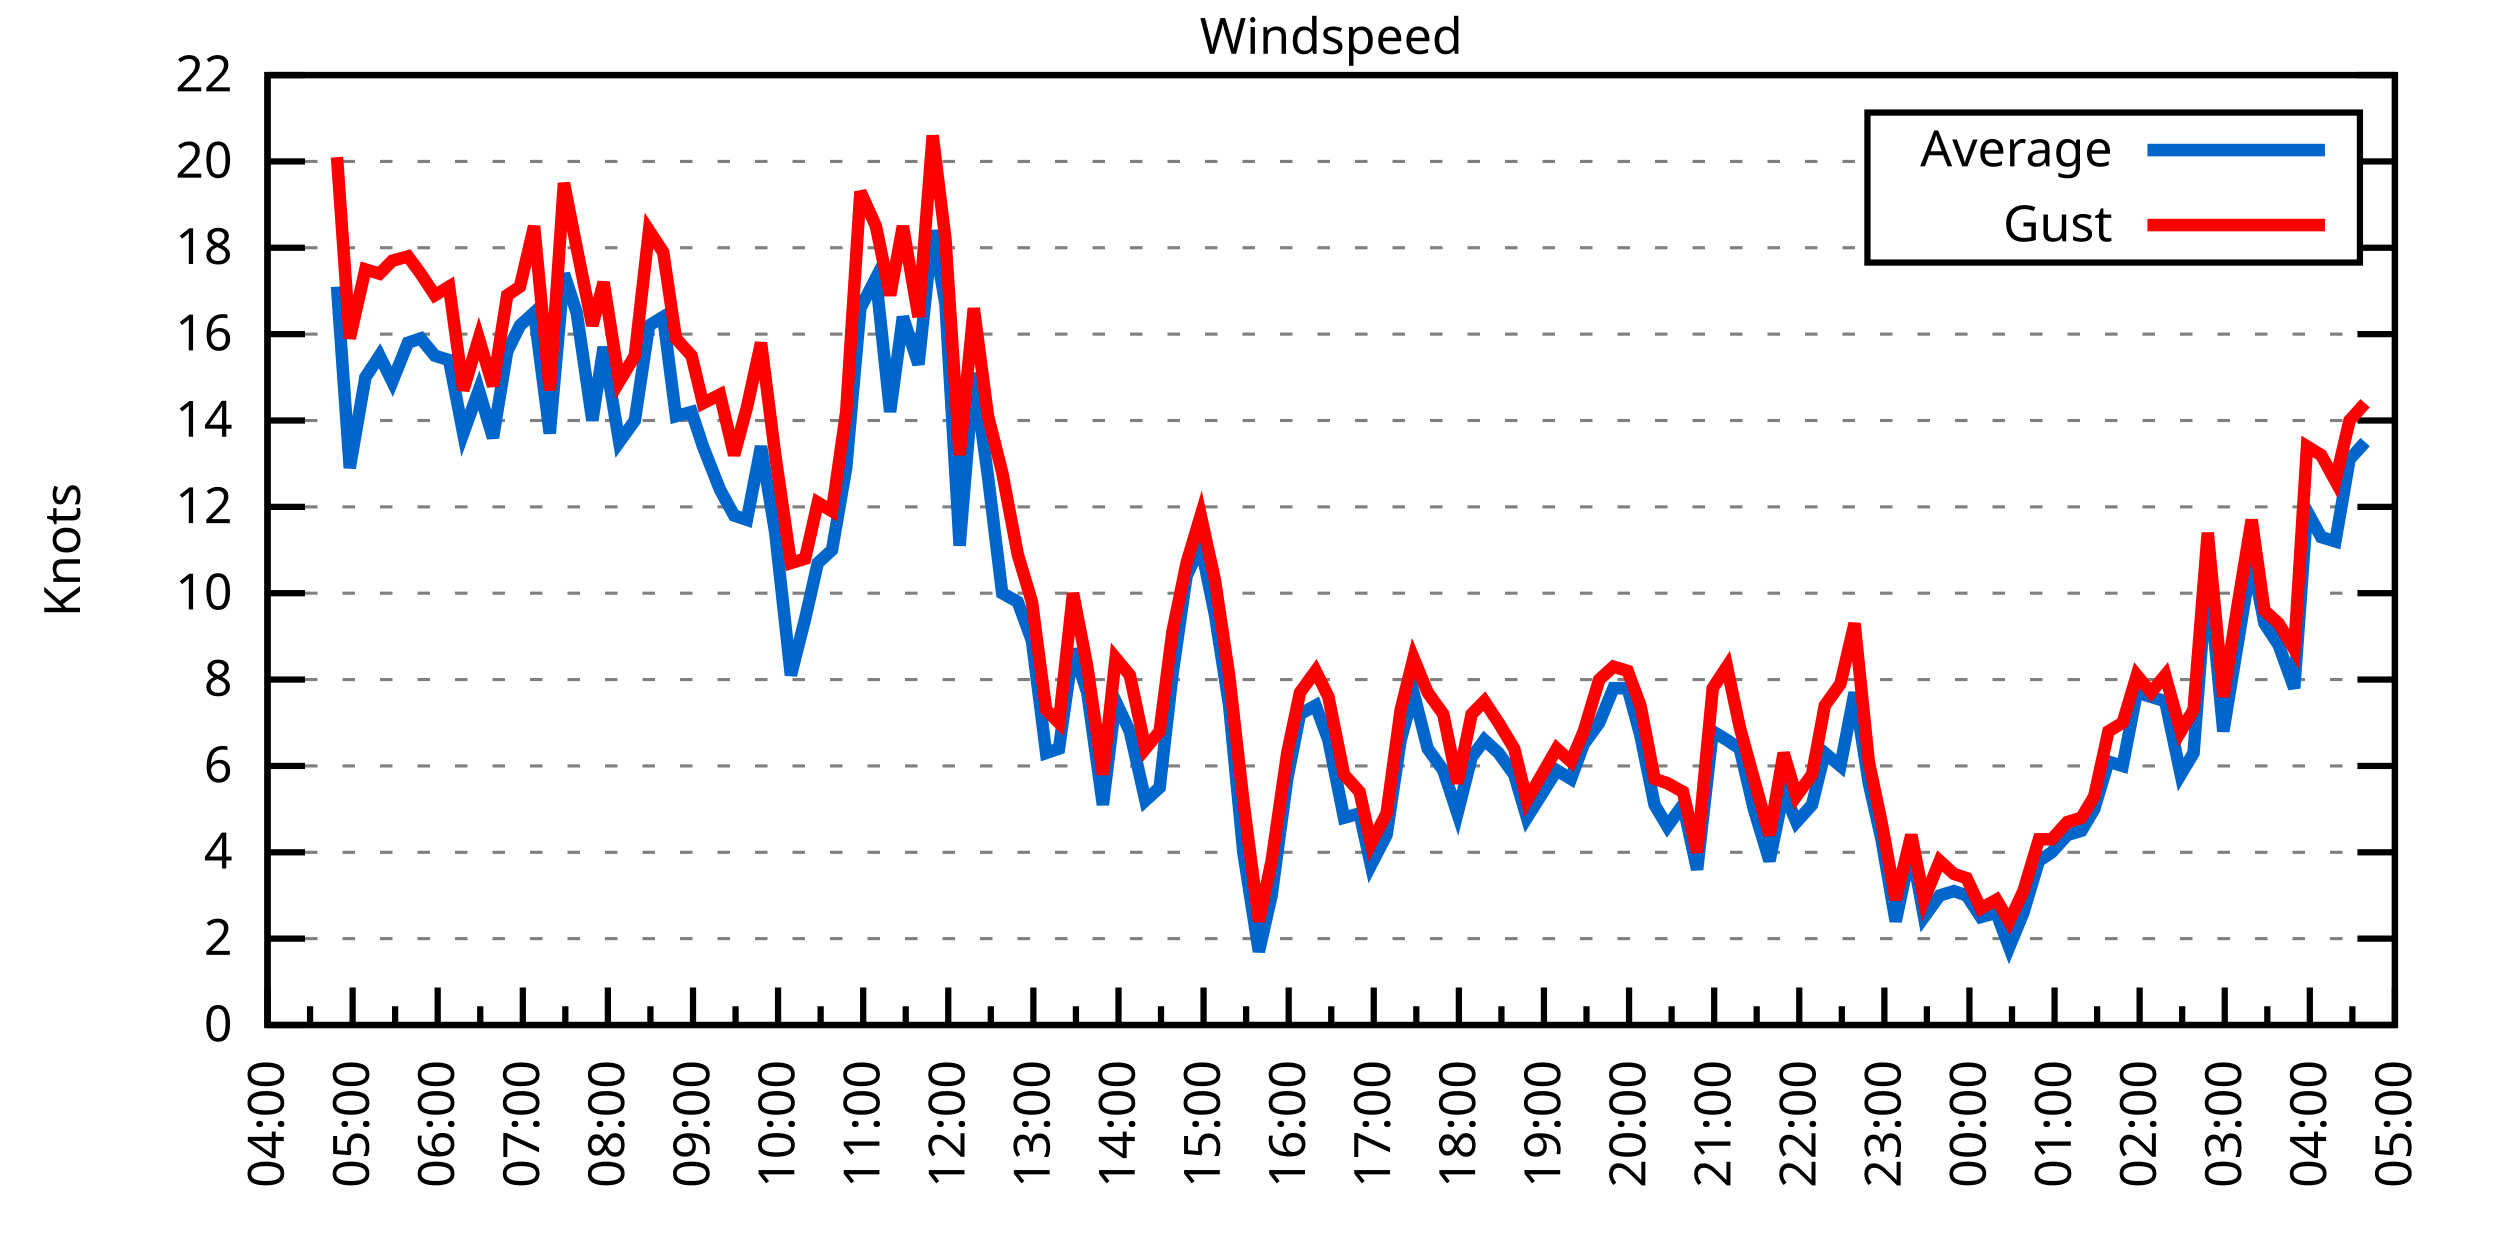
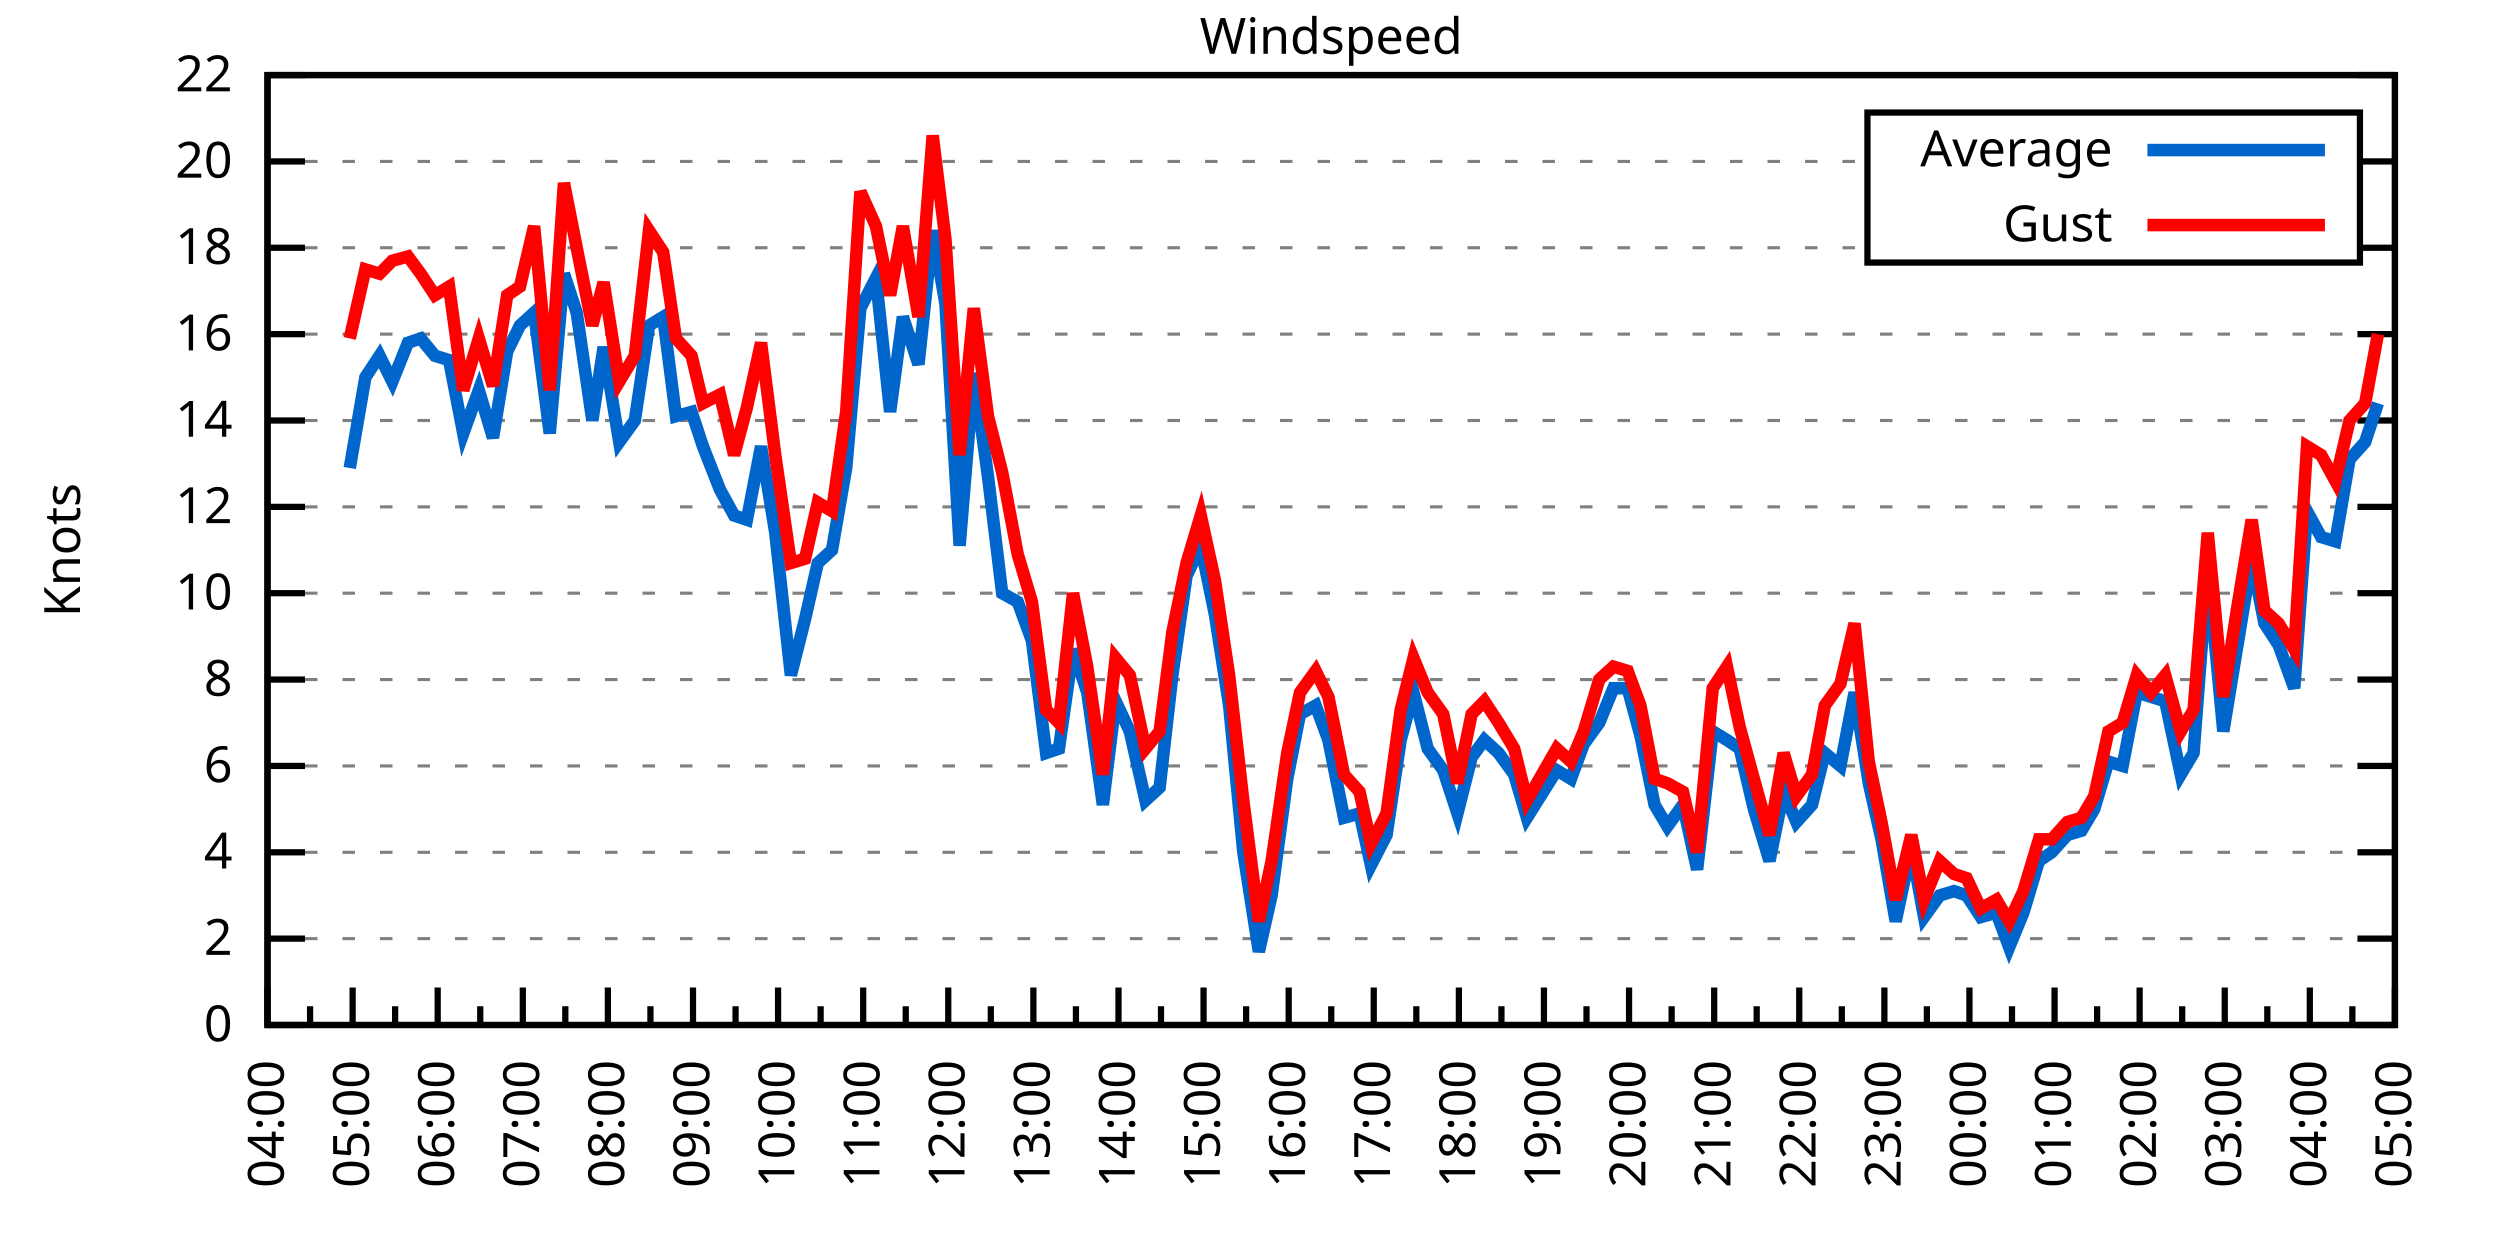
<svg xmlns="http://www.w3.org/2000/svg" xmlns:xlink="http://www.w3.org/1999/xlink" width="400" height="200" viewBox="0 0 400 200">
  <g id="gnuplot_canvas">
    <rect x="0" y="0" width="400" height="200" fill="none" />
    <defs>
      <circle id="gpDot" r="0.5" stroke-width="0.5" stroke="currentColor" />
      <path id="gpPt0" stroke-width="0.333" stroke="currentColor" d="M-1,0 h2 M0,-1 v2" />
      <path id="gpPt1" stroke-width="0.333" stroke="currentColor" d="M-1,-1 L1,1 M1,-1 L-1,1" />
      <path id="gpPt2" stroke-width="0.333" stroke="currentColor" d="M-1,0 L1,0 M0,-1 L0,1 M-1,-1 L1,1 M-1,1 L1,-1" />
      <rect id="gpPt3" stroke-width="0.333" stroke="currentColor" x="-1" y="-1" width="2" height="2" />
      <rect id="gpPt4" stroke-width="0.333" stroke="currentColor" fill="currentColor" x="-1" y="-1" width="2" height="2" />
      <circle id="gpPt5" stroke-width="0.333" stroke="currentColor" cx="0" cy="0" r="1" />
      <use xlink:href="#gpPt5" id="gpPt6" fill="currentColor" stroke="none" />
      <path id="gpPt7" stroke-width="0.333" stroke="currentColor" d="M0,-1.33 L-1.33,0.67 L1.33,0.67 z" />
      <use xlink:href="#gpPt7" id="gpPt8" fill="currentColor" stroke="none" />
      <use xlink:href="#gpPt7" id="gpPt9" stroke="currentColor" transform="rotate(180)" />
      <use xlink:href="#gpPt9" id="gpPt10" fill="currentColor" stroke="none" />
      <use xlink:href="#gpPt3" id="gpPt11" stroke="currentColor" transform="rotate(45)" />
      <use xlink:href="#gpPt11" id="gpPt12" fill="currentColor" stroke="none" />
      <path id="gpPt13" stroke-width="0.333" stroke="currentColor" d="M0,1.330 L1.265,0.411 L0.782,-1.067 L-0.782,-1.076 L-1.265,0.411 z" />
      <use xlink:href="#gpPt13" id="gpPt14" fill="currentColor" stroke="none" />
      <filter id="textbox" filterUnits="objectBoundingBox" x="0" y="0" height="1" width="1">
        <feFlood flood-color="white" flood-opacity="1" result="bgnd" />
        <feComposite in="SourceGraphic" in2="bgnd" operator="atop" />
      </filter>
      <filter id="greybox" filterUnits="objectBoundingBox" x="0" y="0" height="1" width="1">
        <feFlood flood-color="lightgrey" flood-opacity="1" result="grey" />
        <feComposite in="SourceGraphic" in2="grey" operator="atop" />
      </filter>
    </defs>
    <g fill="none" color="white" stroke="currentColor" stroke-width="1.00" stroke-linecap="butt" stroke-linejoin="miter">
</g>
    <g fill="none" color="black" stroke="currentColor" stroke-width="1.00" stroke-linecap="butt" stroke-linejoin="miter">
      <g stroke="none" shape-rendering="crispEdges">
        <polygon fill="rgb(255, 255, 255)" points="42.80,164.00 383.18,164.00 383.18,12.02 42.80,12.02 " />
      </g>
    </g>
    <g fill="none" color="black" stroke="currentColor" stroke-width="1.00" stroke-linecap="butt" stroke-linejoin="miter">
</g>
    <g fill="none" color="black" stroke="black" stroke-width="0.50" stroke-linecap="butt" stroke-linejoin="miter">
</g>
    <g fill="none" color="gray" stroke="currentColor" stroke-width="0.50" stroke-linecap="butt" stroke-linejoin="miter">
      <path stroke="gray" stroke-dasharray="2,4" class="gridline" d="M42.80,164.00 L383.19,164.00  " />
    </g>
    <g fill="none" color="gray" stroke="gray" stroke-width="1.00" stroke-linecap="butt" stroke-linejoin="miter">
</g>
    <g fill="none" color="black" stroke="currentColor" stroke-width="1.00" stroke-linecap="butt" stroke-linejoin="miter">
      <path stroke="black" d="M42.80,164.00 L48.80,164.00 M383.19,164.00 L377.19,164.00  " />
      <g transform="translate(37.20,166.60)" stroke="none" fill="black" font-family="Sans" font-size="8.00" text-anchor="end">
        <text>
          <tspan font-family="Sans"> 0</tspan>
        </text>
      </g>
    </g>
    <g fill="none" color="black" stroke="currentColor" stroke-width="1.00" stroke-linecap="butt" stroke-linejoin="miter">
</g>
    <g fill="none" color="black" stroke="black" stroke-width="0.50" stroke-linecap="butt" stroke-linejoin="miter">
</g>
    <g fill="none" color="gray" stroke="currentColor" stroke-width="0.50" stroke-linecap="butt" stroke-linejoin="miter">
      <path stroke="gray" stroke-dasharray="2,4" class="gridline" d="M42.80,150.18 L383.19,150.18  " />
    </g>
    <g fill="none" color="gray" stroke="gray" stroke-width="1.00" stroke-linecap="butt" stroke-linejoin="miter">
</g>
    <g fill="none" color="black" stroke="currentColor" stroke-width="1.00" stroke-linecap="butt" stroke-linejoin="miter">
      <path stroke="black" d="M42.80,150.18 L48.80,150.18 M383.19,150.18 L377.19,150.18  " />
      <g transform="translate(37.20,152.78)" stroke="none" fill="black" font-family="Sans" font-size="8.00" text-anchor="end">
        <text>
          <tspan font-family="Sans"> 2</tspan>
        </text>
      </g>
    </g>
    <g fill="none" color="black" stroke="currentColor" stroke-width="1.00" stroke-linecap="butt" stroke-linejoin="miter">
</g>
    <g fill="none" color="black" stroke="black" stroke-width="0.50" stroke-linecap="butt" stroke-linejoin="miter">
</g>
    <g fill="none" color="gray" stroke="currentColor" stroke-width="0.50" stroke-linecap="butt" stroke-linejoin="miter">
      <path stroke="gray" stroke-dasharray="2,4" class="gridline" d="M42.80,136.37 L383.19,136.37  " />
    </g>
    <g fill="none" color="gray" stroke="gray" stroke-width="1.00" stroke-linecap="butt" stroke-linejoin="miter">
</g>
    <g fill="none" color="black" stroke="currentColor" stroke-width="1.00" stroke-linecap="butt" stroke-linejoin="miter">
      <path stroke="black" d="M42.80,136.37 L48.80,136.37 M383.19,136.37 L377.19,136.37  " />
      <g transform="translate(37.20,138.97)" stroke="none" fill="black" font-family="Sans" font-size="8.00" text-anchor="end">
        <text>
          <tspan font-family="Sans"> 4</tspan>
        </text>
      </g>
    </g>
    <g fill="none" color="black" stroke="currentColor" stroke-width="1.00" stroke-linecap="butt" stroke-linejoin="miter">
</g>
    <g fill="none" color="black" stroke="black" stroke-width="0.50" stroke-linecap="butt" stroke-linejoin="miter">
</g>
    <g fill="none" color="gray" stroke="currentColor" stroke-width="0.50" stroke-linecap="butt" stroke-linejoin="miter">
      <path stroke="gray" stroke-dasharray="2,4" class="gridline" d="M42.80,122.55 L383.19,122.55  " />
    </g>
    <g fill="none" color="gray" stroke="gray" stroke-width="1.00" stroke-linecap="butt" stroke-linejoin="miter">
</g>
    <g fill="none" color="black" stroke="currentColor" stroke-width="1.00" stroke-linecap="butt" stroke-linejoin="miter">
      <path stroke="black" d="M42.80,122.55 L48.80,122.55 M383.19,122.55 L377.19,122.55  " />
      <g transform="translate(37.20,125.15)" stroke="none" fill="black" font-family="Sans" font-size="8.00" text-anchor="end">
        <text>
          <tspan font-family="Sans"> 6</tspan>
        </text>
      </g>
    </g>
    <g fill="none" color="black" stroke="currentColor" stroke-width="1.00" stroke-linecap="butt" stroke-linejoin="miter">
</g>
    <g fill="none" color="black" stroke="black" stroke-width="0.50" stroke-linecap="butt" stroke-linejoin="miter">
</g>
    <g fill="none" color="gray" stroke="currentColor" stroke-width="0.50" stroke-linecap="butt" stroke-linejoin="miter">
      <path stroke="gray" stroke-dasharray="2,4" class="gridline" d="M42.80,108.73 L383.19,108.73  " />
    </g>
    <g fill="none" color="gray" stroke="gray" stroke-width="1.00" stroke-linecap="butt" stroke-linejoin="miter">
</g>
    <g fill="none" color="black" stroke="currentColor" stroke-width="1.00" stroke-linecap="butt" stroke-linejoin="miter">
      <path stroke="black" d="M42.80,108.73 L48.80,108.73 M383.19,108.73 L377.19,108.73  " />
      <g transform="translate(37.20,111.33)" stroke="none" fill="black" font-family="Sans" font-size="8.00" text-anchor="end">
        <text>
          <tspan font-family="Sans"> 8</tspan>
        </text>
      </g>
    </g>
    <g fill="none" color="black" stroke="currentColor" stroke-width="1.00" stroke-linecap="butt" stroke-linejoin="miter">
</g>
    <g fill="none" color="black" stroke="black" stroke-width="0.50" stroke-linecap="butt" stroke-linejoin="miter">
</g>
    <g fill="none" color="gray" stroke="currentColor" stroke-width="0.50" stroke-linecap="butt" stroke-linejoin="miter">
      <path stroke="gray" stroke-dasharray="2,4" class="gridline" d="M42.80,94.91 L383.19,94.91  " />
    </g>
    <g fill="none" color="gray" stroke="gray" stroke-width="1.00" stroke-linecap="butt" stroke-linejoin="miter">
</g>
    <g fill="none" color="black" stroke="currentColor" stroke-width="1.00" stroke-linecap="butt" stroke-linejoin="miter">
      <path stroke="black" d="M42.80,94.91 L48.80,94.91 M383.19,94.91 L377.19,94.91  " />
      <g transform="translate(37.20,97.51)" stroke="none" fill="black" font-family="Sans" font-size="8.00" text-anchor="end">
        <text>
          <tspan font-family="Sans"> 10</tspan>
        </text>
      </g>
    </g>
    <g fill="none" color="black" stroke="currentColor" stroke-width="1.00" stroke-linecap="butt" stroke-linejoin="miter">
</g>
    <g fill="none" color="black" stroke="black" stroke-width="0.50" stroke-linecap="butt" stroke-linejoin="miter">
</g>
    <g fill="none" color="gray" stroke="currentColor" stroke-width="0.50" stroke-linecap="butt" stroke-linejoin="miter">
      <path stroke="gray" stroke-dasharray="2,4" class="gridline" d="M42.80,81.10 L383.19,81.10  " />
    </g>
    <g fill="none" color="gray" stroke="gray" stroke-width="1.00" stroke-linecap="butt" stroke-linejoin="miter">
</g>
    <g fill="none" color="black" stroke="currentColor" stroke-width="1.00" stroke-linecap="butt" stroke-linejoin="miter">
      <path stroke="black" d="M42.80,81.10 L48.80,81.10 M383.19,81.10 L377.19,81.10  " />
      <g transform="translate(37.20,83.70)" stroke="none" fill="black" font-family="Sans" font-size="8.00" text-anchor="end">
        <text>
          <tspan font-family="Sans"> 12</tspan>
        </text>
      </g>
    </g>
    <g fill="none" color="black" stroke="currentColor" stroke-width="1.00" stroke-linecap="butt" stroke-linejoin="miter">
</g>
    <g fill="none" color="black" stroke="black" stroke-width="0.50" stroke-linecap="butt" stroke-linejoin="miter">
</g>
    <g fill="none" color="gray" stroke="currentColor" stroke-width="0.50" stroke-linecap="butt" stroke-linejoin="miter">
      <path stroke="gray" stroke-dasharray="2,4" class="gridline" d="M42.80,67.28 L383.19,67.28  " />
    </g>
    <g fill="none" color="gray" stroke="gray" stroke-width="1.00" stroke-linecap="butt" stroke-linejoin="miter">
</g>
    <g fill="none" color="black" stroke="currentColor" stroke-width="1.00" stroke-linecap="butt" stroke-linejoin="miter">
      <path stroke="black" d="M42.80,67.28 L48.80,67.28 M383.19,67.28 L377.19,67.28  " />
      <g transform="translate(37.20,69.88)" stroke="none" fill="black" font-family="Sans" font-size="8.00" text-anchor="end">
        <text>
          <tspan font-family="Sans"> 14</tspan>
        </text>
      </g>
    </g>
    <g fill="none" color="black" stroke="currentColor" stroke-width="1.00" stroke-linecap="butt" stroke-linejoin="miter">
</g>
    <g fill="none" color="black" stroke="black" stroke-width="0.50" stroke-linecap="butt" stroke-linejoin="miter">
</g>
    <g fill="none" color="gray" stroke="currentColor" stroke-width="0.50" stroke-linecap="butt" stroke-linejoin="miter">
      <path stroke="gray" stroke-dasharray="2,4" class="gridline" d="M42.80,53.46 L383.19,53.46  " />
    </g>
    <g fill="none" color="gray" stroke="gray" stroke-width="1.00" stroke-linecap="butt" stroke-linejoin="miter">
</g>
    <g fill="none" color="black" stroke="currentColor" stroke-width="1.00" stroke-linecap="butt" stroke-linejoin="miter">
      <path stroke="black" d="M42.80,53.46 L48.80,53.46 M383.19,53.46 L377.19,53.46  " />
      <g transform="translate(37.20,56.06)" stroke="none" fill="black" font-family="Sans" font-size="8.00" text-anchor="end">
        <text>
          <tspan font-family="Sans"> 16</tspan>
        </text>
      </g>
    </g>
    <g fill="none" color="black" stroke="currentColor" stroke-width="1.00" stroke-linecap="butt" stroke-linejoin="miter">
</g>
    <g fill="none" color="black" stroke="black" stroke-width="0.50" stroke-linecap="butt" stroke-linejoin="miter">
</g>
    <g fill="none" color="gray" stroke="currentColor" stroke-width="0.50" stroke-linecap="butt" stroke-linejoin="miter">
      <path stroke="gray" stroke-dasharray="2,4" class="gridline" d="M42.80,39.64 L298.79,39.64 M377.59,39.64 L383.19,39.64  " />
    </g>
    <g fill="none" color="gray" stroke="gray" stroke-width="1.00" stroke-linecap="butt" stroke-linejoin="miter">
</g>
    <g fill="none" color="black" stroke="currentColor" stroke-width="1.00" stroke-linecap="butt" stroke-linejoin="miter">
      <path stroke="black" d="M42.80,39.64 L48.80,39.64 M383.19,39.64 L377.19,39.64  " />
      <g transform="translate(37.20,42.24)" stroke="none" fill="black" font-family="Sans" font-size="8.00" text-anchor="end">
        <text>
          <tspan font-family="Sans"> 18</tspan>
        </text>
      </g>
    </g>
    <g fill="none" color="black" stroke="currentColor" stroke-width="1.00" stroke-linecap="butt" stroke-linejoin="miter">
</g>
    <g fill="none" color="black" stroke="black" stroke-width="0.50" stroke-linecap="butt" stroke-linejoin="miter">
</g>
    <g fill="none" color="gray" stroke="currentColor" stroke-width="0.50" stroke-linecap="butt" stroke-linejoin="miter">
      <path stroke="gray" stroke-dasharray="2,4" class="gridline" d="M42.80,25.83 L298.79,25.83 M377.59,25.83 L383.19,25.83  " />
    </g>
    <g fill="none" color="gray" stroke="gray" stroke-width="1.00" stroke-linecap="butt" stroke-linejoin="miter">
</g>
    <g fill="none" color="black" stroke="currentColor" stroke-width="1.00" stroke-linecap="butt" stroke-linejoin="miter">
      <path stroke="black" d="M42.80,25.83 L48.80,25.83 M383.19,25.83 L377.19,25.83  " />
      <g transform="translate(37.20,28.43)" stroke="none" fill="black" font-family="Sans" font-size="8.00" text-anchor="end">
        <text>
          <tspan font-family="Sans"> 20</tspan>
        </text>
      </g>
    </g>
    <g fill="none" color="black" stroke="currentColor" stroke-width="1.00" stroke-linecap="butt" stroke-linejoin="miter">
</g>
    <g fill="none" color="black" stroke="black" stroke-width="0.50" stroke-linecap="butt" stroke-linejoin="miter">
</g>
    <g fill="none" color="gray" stroke="currentColor" stroke-width="0.50" stroke-linecap="butt" stroke-linejoin="miter">
      <path stroke="gray" stroke-dasharray="2,4" class="gridline" d="M42.80,12.01 L383.19,12.01  " />
    </g>
    <g fill="none" color="gray" stroke="gray" stroke-width="1.00" stroke-linecap="butt" stroke-linejoin="miter">
</g>
    <g fill="none" color="black" stroke="currentColor" stroke-width="1.00" stroke-linecap="butt" stroke-linejoin="miter">
      <path stroke="black" d="M42.80,12.01 L48.80,12.01 M383.19,12.01 L377.19,12.01  " />
      <g transform="translate(37.20,14.61)" stroke="none" fill="black" font-family="Sans" font-size="8.00" text-anchor="end">
        <text>
          <tspan font-family="Sans"> 22</tspan>
        </text>
      </g>
    </g>
    <g fill="none" color="black" stroke="currentColor" stroke-width="1.00" stroke-linecap="butt" stroke-linejoin="miter">
      <path stroke="black" d="M42.80,164.00 L42.80,158.00  " />
      <g transform="translate(45.40,169.60) rotate(270)" stroke="none" fill="black" font-family="Sans" font-size="8.00" text-anchor="end">
        <text>
          <tspan font-family="Sans">04:00</tspan>
        </text>
      </g>
    </g>
    <g fill="none" color="black" stroke="currentColor" stroke-width="1.00" stroke-linecap="butt" stroke-linejoin="miter">
      <path stroke="black" d="M49.61,164.00 L49.61,161.00 M56.42,164.00 L56.42,158.00  " />
      <g transform="translate(59.02,169.60) rotate(270)" stroke="none" fill="black" font-family="Sans" font-size="8.00" text-anchor="end">
        <text>
          <tspan font-family="Sans">05:00</tspan>
        </text>
      </g>
    </g>
    <g fill="none" color="black" stroke="currentColor" stroke-width="1.00" stroke-linecap="butt" stroke-linejoin="miter">
      <path stroke="black" d="M63.22,164.00 L63.22,161.00 M70.03,164.00 L70.03,158.00  " />
      <g transform="translate(72.63,169.60) rotate(270)" stroke="none" fill="black" font-family="Sans" font-size="8.00" text-anchor="end">
        <text>
          <tspan font-family="Sans">06:00</tspan>
        </text>
      </g>
    </g>
    <g fill="none" color="black" stroke="currentColor" stroke-width="1.00" stroke-linecap="butt" stroke-linejoin="miter">
      <path stroke="black" d="M76.84,164.00 L76.84,161.00 M83.65,164.00 L83.65,158.00  " />
      <g transform="translate(86.25,169.60) rotate(270)" stroke="none" fill="black" font-family="Sans" font-size="8.00" text-anchor="end">
        <text>
          <tspan font-family="Sans">07:00</tspan>
        </text>
      </g>
    </g>
    <g fill="none" color="black" stroke="currentColor" stroke-width="1.00" stroke-linecap="butt" stroke-linejoin="miter">
      <path stroke="black" d="M90.45,164.00 L90.45,161.00 M97.26,164.00 L97.26,158.00  " />
      <g transform="translate(99.86,169.60) rotate(270)" stroke="none" fill="black" font-family="Sans" font-size="8.00" text-anchor="end">
        <text>
          <tspan font-family="Sans">08:00</tspan>
        </text>
      </g>
    </g>
    <g fill="none" color="black" stroke="currentColor" stroke-width="1.00" stroke-linecap="butt" stroke-linejoin="miter">
      <path stroke="black" d="M104.07,164.00 L104.07,161.00 M110.88,164.00 L110.88,158.00  " />
      <g transform="translate(113.48,169.60) rotate(270)" stroke="none" fill="black" font-family="Sans" font-size="8.00" text-anchor="end">
        <text>
          <tspan font-family="Sans">09:00</tspan>
        </text>
      </g>
    </g>
    <g fill="none" color="black" stroke="currentColor" stroke-width="1.00" stroke-linecap="butt" stroke-linejoin="miter">
      <path stroke="black" d="M117.69,164.00 L117.69,161.00 M124.49,164.00 L124.49,158.00  " />
      <g transform="translate(127.09,169.60) rotate(270)" stroke="none" fill="black" font-family="Sans" font-size="8.00" text-anchor="end">
        <text>
          <tspan font-family="Sans">10:00</tspan>
        </text>
      </g>
    </g>
    <g fill="none" color="black" stroke="currentColor" stroke-width="1.00" stroke-linecap="butt" stroke-linejoin="miter">
      <path stroke="black" d="M131.30,164.00 L131.30,161.00 M138.11,164.00 L138.11,158.00  " />
      <g transform="translate(140.71,169.60) rotate(270)" stroke="none" fill="black" font-family="Sans" font-size="8.00" text-anchor="end">
        <text>
          <tspan font-family="Sans">11:00</tspan>
        </text>
      </g>
    </g>
    <g fill="none" color="black" stroke="currentColor" stroke-width="1.00" stroke-linecap="butt" stroke-linejoin="miter">
      <path stroke="black" d="M144.92,164.00 L144.92,161.00 M151.72,164.00 L151.72,158.00  " />
      <g transform="translate(154.32,169.60) rotate(270)" stroke="none" fill="black" font-family="Sans" font-size="8.00" text-anchor="end">
        <text>
          <tspan font-family="Sans">12:00</tspan>
        </text>
      </g>
    </g>
    <g fill="none" color="black" stroke="currentColor" stroke-width="1.00" stroke-linecap="butt" stroke-linejoin="miter">
      <path stroke="black" d="M158.53,164.00 L158.53,161.00 M165.34,164.00 L165.34,158.00  " />
      <g transform="translate(167.94,169.60) rotate(270)" stroke="none" fill="black" font-family="Sans" font-size="8.00" text-anchor="end">
        <text>
          <tspan font-family="Sans">13:00</tspan>
        </text>
      </g>
    </g>
    <g fill="none" color="black" stroke="currentColor" stroke-width="1.00" stroke-linecap="butt" stroke-linejoin="miter">
      <path stroke="black" d="M172.15,164.00 L172.15,161.00 M178.96,164.00 L178.96,158.00  " />
      <g transform="translate(181.56,169.60) rotate(270)" stroke="none" fill="black" font-family="Sans" font-size="8.00" text-anchor="end">
        <text>
          <tspan font-family="Sans">14:00</tspan>
        </text>
      </g>
    </g>
    <g fill="none" color="black" stroke="currentColor" stroke-width="1.00" stroke-linecap="butt" stroke-linejoin="miter">
      <path stroke="black" d="M185.76,164.00 L185.76,161.00 M192.57,164.00 L192.57,158.00  " />
      <g transform="translate(195.17,169.60) rotate(270)" stroke="none" fill="black" font-family="Sans" font-size="8.00" text-anchor="end">
        <text>
          <tspan font-family="Sans">15:00</tspan>
        </text>
      </g>
    </g>
    <g fill="none" color="black" stroke="currentColor" stroke-width="1.00" stroke-linecap="butt" stroke-linejoin="miter">
      <path stroke="black" d="M199.38,164.00 L199.38,161.00 M206.19,164.00 L206.19,158.00  " />
      <g transform="translate(208.79,169.60) rotate(270)" stroke="none" fill="black" font-family="Sans" font-size="8.00" text-anchor="end">
        <text>
          <tspan font-family="Sans">16:00</tspan>
        </text>
      </g>
    </g>
    <g fill="none" color="black" stroke="currentColor" stroke-width="1.00" stroke-linecap="butt" stroke-linejoin="miter">
      <path stroke="black" d="M213.00,164.00 L213.00,161.00 M219.80,164.00 L219.80,158.00  " />
      <g transform="translate(222.40,169.60) rotate(270)" stroke="none" fill="black" font-family="Sans" font-size="8.00" text-anchor="end">
        <text>
          <tspan font-family="Sans">17:00</tspan>
        </text>
      </g>
    </g>
    <g fill="none" color="black" stroke="currentColor" stroke-width="1.00" stroke-linecap="butt" stroke-linejoin="miter">
      <path stroke="black" d="M226.61,164.00 L226.61,161.00 M233.42,164.00 L233.42,158.00  " />
      <g transform="translate(236.02,169.60) rotate(270)" stroke="none" fill="black" font-family="Sans" font-size="8.00" text-anchor="end">
        <text>
          <tspan font-family="Sans">18:00</tspan>
        </text>
      </g>
    </g>
    <g fill="none" color="black" stroke="currentColor" stroke-width="1.00" stroke-linecap="butt" stroke-linejoin="miter">
      <path stroke="black" d="M240.23,164.00 L240.23,161.00 M247.03,164.00 L247.03,158.00  " />
      <g transform="translate(249.63,169.60) rotate(270)" stroke="none" fill="black" font-family="Sans" font-size="8.00" text-anchor="end">
        <text>
          <tspan font-family="Sans">19:00</tspan>
        </text>
      </g>
    </g>
    <g fill="none" color="black" stroke="currentColor" stroke-width="1.00" stroke-linecap="butt" stroke-linejoin="miter">
      <path stroke="black" d="M253.84,164.00 L253.84,161.00 M260.65,164.00 L260.65,158.00  " />
      <g transform="translate(263.25,169.60) rotate(270)" stroke="none" fill="black" font-family="Sans" font-size="8.00" text-anchor="end">
        <text>
          <tspan font-family="Sans">20:00</tspan>
        </text>
      </g>
    </g>
    <g fill="none" color="black" stroke="currentColor" stroke-width="1.00" stroke-linecap="butt" stroke-linejoin="miter">
      <path stroke="black" d="M267.46,164.00 L267.46,161.00 M274.27,164.00 L274.27,158.00  " />
      <g transform="translate(276.87,169.60) rotate(270)" stroke="none" fill="black" font-family="Sans" font-size="8.00" text-anchor="end">
        <text>
          <tspan font-family="Sans">21:00</tspan>
        </text>
      </g>
    </g>
    <g fill="none" color="black" stroke="currentColor" stroke-width="1.00" stroke-linecap="butt" stroke-linejoin="miter">
      <path stroke="black" d="M281.07,164.00 L281.07,161.00 M287.88,164.00 L287.88,158.00  " />
      <g transform="translate(290.48,169.60) rotate(270)" stroke="none" fill="black" font-family="Sans" font-size="8.00" text-anchor="end">
        <text>
          <tspan font-family="Sans">22:00</tspan>
        </text>
      </g>
    </g>
    <g fill="none" color="black" stroke="currentColor" stroke-width="1.00" stroke-linecap="butt" stroke-linejoin="miter">
      <path stroke="black" d="M294.69,164.00 L294.69,161.00 M301.50,164.00 L301.50,158.00  " />
      <g transform="translate(304.10,169.60) rotate(270)" stroke="none" fill="black" font-family="Sans" font-size="8.00" text-anchor="end">
        <text>
          <tspan font-family="Sans">23:00</tspan>
        </text>
      </g>
    </g>
    <g fill="none" color="black" stroke="currentColor" stroke-width="1.00" stroke-linecap="butt" stroke-linejoin="miter">
      <path stroke="black" d="M308.30,164.00 L308.30,161.00 M315.11,164.00 L315.11,158.00  " />
      <g transform="translate(317.71,169.60) rotate(270)" stroke="none" fill="black" font-family="Sans" font-size="8.00" text-anchor="end">
        <text>
          <tspan font-family="Sans">00:00</tspan>
        </text>
      </g>
    </g>
    <g fill="none" color="black" stroke="currentColor" stroke-width="1.00" stroke-linecap="butt" stroke-linejoin="miter">
      <path stroke="black" d="M321.92,164.00 L321.92,161.00 M328.73,164.00 L328.73,158.00  " />
      <g transform="translate(331.33,169.60) rotate(270)" stroke="none" fill="black" font-family="Sans" font-size="8.00" text-anchor="end">
        <text>
          <tspan font-family="Sans">01:00</tspan>
        </text>
      </g>
    </g>
    <g fill="none" color="black" stroke="currentColor" stroke-width="1.00" stroke-linecap="butt" stroke-linejoin="miter">
      <path stroke="black" d="M335.54,164.00 L335.54,161.00 M342.34,164.00 L342.34,158.00  " />
      <g transform="translate(344.94,169.60) rotate(270)" stroke="none" fill="black" font-family="Sans" font-size="8.00" text-anchor="end">
        <text>
          <tspan font-family="Sans">02:00</tspan>
        </text>
      </g>
    </g>
    <g fill="none" color="black" stroke="currentColor" stroke-width="1.00" stroke-linecap="butt" stroke-linejoin="miter">
      <path stroke="black" d="M349.15,164.00 L349.15,161.00 M355.96,164.00 L355.96,158.00  " />
      <g transform="translate(358.56,169.60) rotate(270)" stroke="none" fill="black" font-family="Sans" font-size="8.00" text-anchor="end">
        <text>
          <tspan font-family="Sans">03:00</tspan>
        </text>
      </g>
    </g>
    <g fill="none" color="black" stroke="currentColor" stroke-width="1.00" stroke-linecap="butt" stroke-linejoin="miter">
      <path stroke="black" d="M362.77,164.00 L362.77,161.00 M369.57,164.00 L369.57,158.00  " />
      <g transform="translate(372.17,169.60) rotate(270)" stroke="none" fill="black" font-family="Sans" font-size="8.00" text-anchor="end">
        <text>
          <tspan font-family="Sans">04:00</tspan>
        </text>
      </g>
    </g>
    <g fill="none" color="black" stroke="currentColor" stroke-width="1.00" stroke-linecap="butt" stroke-linejoin="miter">
      <path stroke="black" d="M376.38,164.00 L376.38,161.00 M383.19,164.00 L383.19,158.00  " />
      <g transform="translate(385.79,169.60) rotate(270)" stroke="none" fill="black" font-family="Sans" font-size="8.00" text-anchor="end">
        <text>
          <tspan font-family="Sans">05:00</tspan>
        </text>
      </g>
    </g>
    <g fill="none" color="black" stroke="currentColor" stroke-width="1.00" stroke-linecap="butt" stroke-linejoin="miter">
</g>
    <g fill="none" color="black" stroke="currentColor" stroke-width="1.00" stroke-linecap="butt" stroke-linejoin="miter">
      <path stroke="black" d="M42.80,12.01 L42.80,164.00 L383.19,164.00 L383.19,12.01 L42.80,12.01 Z  " />
    </g>
    <g fill="none" color="black" stroke="currentColor" stroke-width="1.00" stroke-linecap="butt" stroke-linejoin="miter">
      <g transform="translate(12.80,88.01) rotate(270)" stroke="none" fill="black" font-family="Sans" font-size="8.00" text-anchor="middle">
        <text>
          <tspan font-family="Sans">Knots</tspan>
        </text>
      </g>
    </g>
    <g fill="none" color="black" stroke="currentColor" stroke-width="1.00" stroke-linecap="butt" stroke-linejoin="miter">
</g>
    <g fill="none" color="black" stroke="currentColor" stroke-width="1.00" stroke-linecap="butt" stroke-linejoin="miter">
      <path stroke="black" d="M298.79,42.01 L298.79,18.01 L377.59,18.01 L377.59,42.01 L298.79,42.01 Z  " />
    </g>
    <g id="Windspeed_plot_1">
      <g fill="none" color="white" stroke="black" stroke-width="2.00" stroke-linecap="butt" stroke-linejoin="miter">
</g>
      <g fill="none" color="black" stroke="currentColor" stroke-width="2.00" stroke-linecap="butt" stroke-linejoin="miter">
        <g transform="translate(337.99,26.61)" stroke="none" fill="black" font-family="Sans" font-size="8.00" text-anchor="end">
          <text>
            <tspan font-family="Sans">Average</tspan>
          </text>
        </g>
      </g>
      <g fill="none" color="black" stroke="currentColor" stroke-width="2.00" stroke-linecap="butt" stroke-linejoin="miter">
-         <path stroke="rgb(  0, 102, 204)" d="M343.59,24.01 L371.99,24.01 M53.92,45.86 L55.96,74.88 L58.46,60.37 L60.73,56.92 L62.77,61.06 L65.27,54.84   L67.31,54.15 L69.58,56.92 L71.85,57.61 L74.12,69.35 L76.61,62.44 L78.88,70.04 L81.15,56.23 L83.19,52.08   L85.46,50.01 L87.96,69.35 L90.23,43.79 L92.27,50.01 L94.77,67.28 L96.58,55.53 L99.08,70.73 L101.57,67.28   L103.84,52.08 L106.11,50.70 L108.15,66.59 L110.65,65.90 L112.47,71.42 L115.19,78.33 L117.46,82.48 L119.50,83.17   L121.77,71.42 L124.04,85.24 L126.54,108.04 L128.81,99.06 L130.85,90.08 L133.12,88.00 L135.39,74.88 L137.66,49.32   L140.15,44.48 L142.42,65.90 L144.46,50.70 L146.96,58.30 L149.23,36.88 L151.27,48.63 L153.54,87.31 L155.81,59.68   L158.08,76.26 L160.35,94.91 L162.84,96.30 L165.11,102.51 L167.38,120.48 L169.43,119.78 L171.69,103.89 L173.96,110.80   L176.46,128.77 L178.50,112.19 L180.77,117.02 L183.27,128.08 L185.54,126.00 L187.58,108.04 L189.85,92.15 L192.12,87.31   L194.39,98.37 L196.66,112.88 L198.93,136.37 L201.42,152.26 L203.46,143.27 L205.96,124.62 L208.00,114.26 L210.50,112.88   L212.54,118.40 L215.04,130.84 L217.53,130.15 L219.35,138.44 L221.85,133.60 L224.11,118.40 L226.16,110.80 L228.43,119.78   L230.92,123.24 L233.19,130.15 L235.46,121.17 L237.50,118.40 L239.77,120.48 L242.27,123.93 L244.31,130.84 L249.08,123.24   L251.35,124.62 L253.39,119.09 L255.88,115.64 L258.15,110.11 L260.42,110.11 L262.47,117.71 L264.73,128.77 L266.78,132.22   L269.27,128.77 L271.54,139.13 L274.04,117.02 L276.31,118.40 L278.35,119.78 L280.62,129.46 L283.12,137.75 L285.38,126.69   L287.43,131.53 L289.92,128.77 L291.97,120.48 L294.46,122.55 L296.73,110.80 L299.00,125.31 L301.04,134.29 L303.31,147.42   L305.81,135.67 L307.85,146.73 L310.35,143.27 L312.62,142.58 L314.66,143.27 L316.93,146.73 L319.42,146.04 L321.47,151.56   L323.74,146.04 L326.23,137.75 L328.27,136.37 L330.77,133.60 L333.04,132.91 L335.08,129.46 L337.35,121.86 L339.62,122.55   L341.89,110.80 L344.16,111.49 L346.43,112.19 L348.92,123.93 L350.97,120.48 L353.24,90.77 L355.73,117.02 L358.00,103.20   L360.27,89.39 L362.31,99.75 L364.58,103.20 L367.08,110.11 L369.12,81.79 L371.39,85.93 L373.66,86.62 L375.93,73.50   L378.42,70.73  " />
+         <path stroke="rgb(  0, 102, 204)" d="M343.59,24.01 L371.99,24.01 M55.96,74.88 L58.46,60.37 L60.73,56.92 L62.77,61.06 L65.27,54.84 L67.31,54.15   L69.58,56.92 L71.85,57.61 L74.12,69.35 L76.61,62.44 L78.88,70.04 L81.15,56.23 L83.19,52.08 L85.46,50.01   L87.96,69.35 L90.23,43.79 L92.27,50.01 L94.77,67.28 L96.58,55.53 L99.08,70.73 L101.57,67.28 L103.84,52.08   L106.11,50.70 L108.15,66.59 L110.65,65.90 L112.47,71.42 L115.19,78.33 L117.46,82.48 L119.50,83.17 L121.77,71.42   L124.04,85.24 L126.54,108.04 L128.81,99.06 L130.85,90.08 L133.12,88.00 L135.39,74.88 L137.66,49.32 L140.15,44.48   L142.42,65.90 L144.46,50.70 L146.96,58.30 L149.23,36.88 L151.27,48.63 L153.54,87.31 L155.81,59.68 L158.08,76.26   L160.35,94.91 L162.84,96.30 L165.11,102.51 L167.38,120.48 L169.43,119.78 L171.69,103.89 L173.96,110.80 L176.46,128.77   L178.50,112.19 L180.77,117.02 L183.27,128.08 L185.54,126.00 L187.58,108.04 L189.85,92.15 L192.12,87.31 L194.39,98.37   L196.66,112.88 L198.93,136.37 L201.42,152.26 L203.46,143.27 L205.96,124.62 L208.00,114.26 L210.50,112.88 L212.54,118.40   L215.04,130.84 L217.53,130.15 L219.35,138.44 L221.85,133.60 L224.11,118.40 L226.16,110.80 L228.43,119.78 L230.92,123.24   L233.19,130.15 L235.46,121.17 L237.50,118.40 L239.77,120.48 L242.27,123.93 L244.31,130.84 L249.08,123.24 L251.35,124.62   L253.39,119.09 L255.88,115.64 L258.15,110.11 L260.42,110.11 L262.47,117.71 L264.73,128.77 L266.78,132.22 L269.27,128.77   L271.54,139.13 L274.04,117.02 L276.31,118.40 L278.35,119.78 L280.62,129.46 L283.12,137.75 L285.38,126.69 L287.43,131.53   L289.92,128.77 L291.97,120.48 L294.46,122.55 L296.73,110.80 L299.00,125.31 L301.04,134.29 L303.31,147.42 L305.81,135.67   L307.85,146.73 L310.35,143.27 L312.62,142.58 L314.66,143.27 L316.93,146.73 L319.42,146.04 L321.47,151.56 L323.74,146.04   L326.23,137.75 L328.27,136.37 L330.77,133.60 L333.04,132.91 L335.08,129.46 L337.35,121.86 L339.62,122.55 L341.89,110.80   L344.16,111.49 L346.43,112.19 L348.92,123.93 L350.97,120.48 L353.24,90.77 L355.73,117.02 L358.00,103.20 L360.27,89.39   L362.31,99.75 L364.58,103.20 L367.08,110.11 L369.12,81.79 L371.39,85.93 L373.66,86.62 L375.93,73.50 L378.42,70.73   L380.47,64.52  " />
      </g>
    </g>
    <g id="Windspeed_plot_2">
      <g fill="none" color="black" stroke="currentColor" stroke-width="2.00" stroke-linecap="butt" stroke-linejoin="miter">
        <g transform="translate(337.99,38.61)" stroke="none" fill="black" font-family="Sans" font-size="8.00" text-anchor="end">
          <text>
            <tspan font-family="Sans">Gust</tspan>
          </text>
        </g>
      </g>
      <g fill="none" color="black" stroke="currentColor" stroke-width="2.00" stroke-linecap="butt" stroke-linejoin="miter">
-         <path stroke="rgb(255,   0,   0)" d="M343.59,36.01 L371.99,36.01 M53.92,25.14 L55.96,54.15 L58.46,43.10 L60.73,43.79 L62.77,41.72 L65.27,41.03   L67.31,43.79 L69.58,47.24 L71.85,45.86 L74.12,62.44 L76.61,54.15 L78.88,61.75 L81.15,47.24 L83.19,45.86   L85.46,36.19 L87.96,62.44 L90.23,29.28 L92.27,39.64 L94.77,52.08 L96.58,45.17 L99.08,61.06 L101.57,56.92   L103.84,36.88 L106.11,40.34 L108.15,54.15 L110.65,56.92 L112.47,64.52 L115.19,63.13 L117.46,72.81 L119.50,65.21   L121.77,54.84 L124.04,72.81 L126.54,90.08 L128.81,89.39 L130.85,80.41 L133.12,81.79 L135.39,65.90 L137.66,30.66   L140.15,36.19 L142.42,47.24 L144.46,36.19 L146.96,50.70 L149.23,21.68 L151.27,38.26 L153.54,72.81 L155.81,49.32   L158.08,66.59 L160.35,75.57 L162.84,88.70 L165.11,96.30 L167.38,113.57 L169.43,115.64 L171.69,94.91 L173.96,106.66   L176.46,123.93 L178.50,105.28 L180.77,108.04 L183.27,119.78 L185.54,117.02 L187.58,101.13 L189.85,90.08 L192.12,82.48   L194.39,92.84 L196.66,108.04 L198.93,128.08 L201.42,147.42 L203.46,137.75 L205.96,120.48 L208.00,110.80 L210.50,107.35   L212.54,111.49 L215.04,123.93 L217.53,126.69 L219.35,134.98 L221.85,130.15 L224.11,113.57 L226.16,105.28 L228.43,110.80   L230.92,114.26 L233.19,125.31 L235.46,114.26 L237.50,112.19 L239.77,115.64 L242.27,119.78 L244.31,128.08 L249.08,119.78   L251.35,121.86 L253.39,117.02 L255.88,108.73 L258.15,106.66 L260.42,107.35 L262.47,112.88 L264.73,124.62 L266.78,125.31   L269.27,126.69 L271.54,136.37 L274.04,110.11 L276.31,106.66 L278.35,116.33 L280.62,124.62 L283.12,133.60 L285.38,120.48   L287.43,127.38 L289.92,123.93 L291.97,112.88 L294.46,109.42 L296.73,99.75 L299.00,121.86 L301.04,131.53 L303.31,143.96   L305.81,133.60 L307.85,143.96 L310.35,137.75 L312.62,139.82 L314.66,140.51 L316.93,145.35 L319.42,143.96 L321.47,147.42   L323.74,142.58 L326.23,134.29 L328.27,134.29 L330.77,131.53 L333.04,130.84 L335.08,127.38 L337.35,117.02 L339.62,115.64   L341.89,108.04 L344.16,110.80 L346.43,108.04 L348.92,117.02 L350.97,113.57 L353.24,85.24 L355.73,111.49 L358.00,96.99   L360.27,83.17 L362.31,97.68 L364.58,99.75 L367.08,103.89 L369.12,71.42 L371.39,72.81 L373.66,76.95 L375.93,67.28   L378.42,64.52  " />
+         <path stroke="rgb(255,   0,   0)" d="M343.59,36.01 L371.99,36.01 M55.96,54.15 L58.46,43.10 L60.73,43.79 L62.77,41.72 L65.27,41.03 L67.31,43.79   L69.58,47.24 L71.85,45.86 L74.12,62.44 L76.61,54.15 L78.88,61.75 L81.15,47.24 L83.19,45.86 L85.46,36.19   L87.96,62.44 L90.23,29.28 L92.27,39.64 L94.77,52.08 L96.58,45.17 L99.08,61.06 L101.57,56.92 L103.84,36.88   L106.11,40.34 L108.15,54.15 L110.65,56.92 L112.47,64.52 L115.19,63.13 L117.46,72.81 L119.50,65.21 L121.77,54.84   L124.04,72.81 L126.54,90.08 L128.81,89.39 L130.85,80.41 L133.12,81.79 L135.39,65.90 L137.66,30.66 L140.15,36.19   L142.42,47.24 L144.46,36.19 L146.96,50.70 L149.23,21.68 L151.27,38.26 L153.54,72.81 L155.81,49.32 L158.08,66.59   L160.35,75.57 L162.84,88.70 L165.11,96.30 L167.38,113.57 L169.43,115.64 L171.69,94.91 L173.96,106.66 L176.46,123.93   L178.50,105.28 L180.77,108.04 L183.27,119.78 L185.54,117.02 L187.58,101.13 L189.85,90.08 L192.12,82.48 L194.39,92.84   L196.66,108.04 L198.93,128.08 L201.42,147.42 L203.46,137.75 L205.96,120.48 L208.00,110.80 L210.50,107.35 L212.54,111.49   L215.04,123.93 L217.53,126.69 L219.35,134.98 L221.85,130.15 L224.11,113.57 L226.16,105.28 L228.43,110.80 L230.92,114.26   L233.19,125.31 L235.46,114.26 L237.50,112.19 L239.77,115.64 L242.27,119.78 L244.31,128.08 L249.08,119.78 L251.35,121.86   L253.39,117.02 L255.88,108.73 L258.15,106.66 L260.42,107.35 L262.47,112.88 L264.73,124.62 L266.78,125.31 L269.27,126.69   L271.54,136.37 L274.04,110.11 L276.31,106.66 L278.35,116.33 L280.62,124.62 L283.12,133.60 L285.38,120.48 L287.43,127.38   L289.92,123.93 L291.97,112.88 L294.46,109.42 L296.73,99.75 L299.00,121.86 L301.04,131.53 L303.31,143.96 L305.81,133.60   L307.85,143.96 L310.35,137.75 L312.62,139.82 L314.66,140.51 L316.93,145.35 L319.42,143.96 L321.47,147.42 L323.74,142.58   L326.23,134.29 L328.27,134.29 L330.77,131.53 L333.04,130.84 L335.08,127.38 L337.35,117.02 L339.62,115.64 L341.89,108.04   L344.16,110.80 L346.43,108.04 L348.92,117.02 L350.97,113.57 L353.24,85.24 L355.73,111.49 L358.00,96.99 L360.27,83.17   L362.31,97.68 L364.58,99.75 L367.08,103.89 L369.12,71.42 L371.39,72.81 L373.66,76.95 L375.93,67.28 L378.42,64.52   L380.47,53.46  " />
      </g>
    </g>
    <g fill="none" color="black" stroke="currentColor" stroke-width="2.00" stroke-linecap="butt" stroke-linejoin="miter">
</g>
    <g fill="none" color="black" stroke="black" stroke-width="1.00" stroke-linecap="butt" stroke-linejoin="miter">
</g>
    <g fill="none" color="black" stroke="currentColor" stroke-width="1.00" stroke-linecap="butt" stroke-linejoin="miter">
      <path stroke="black" d="M42.80,12.01 L42.80,164.00 L383.19,164.00 L383.19,12.01 L42.80,12.01 Z  " />
    </g>
    <g fill="none" color="black" stroke="currentColor" stroke-width="1.00" stroke-linecap="butt" stroke-linejoin="miter">
      <g transform="translate(212.99,8.61)" stroke="none" fill="black" font-family="Sans" font-size="8.00" text-anchor="middle">
        <text>
          <tspan font-family="Sans">Windspeed</tspan>
        </text>
      </g>
    </g>
    <g fill="none" color="black" stroke="currentColor" stroke-width="1.00" stroke-linecap="butt" stroke-linejoin="miter">
</g>
  </g>
</svg>
